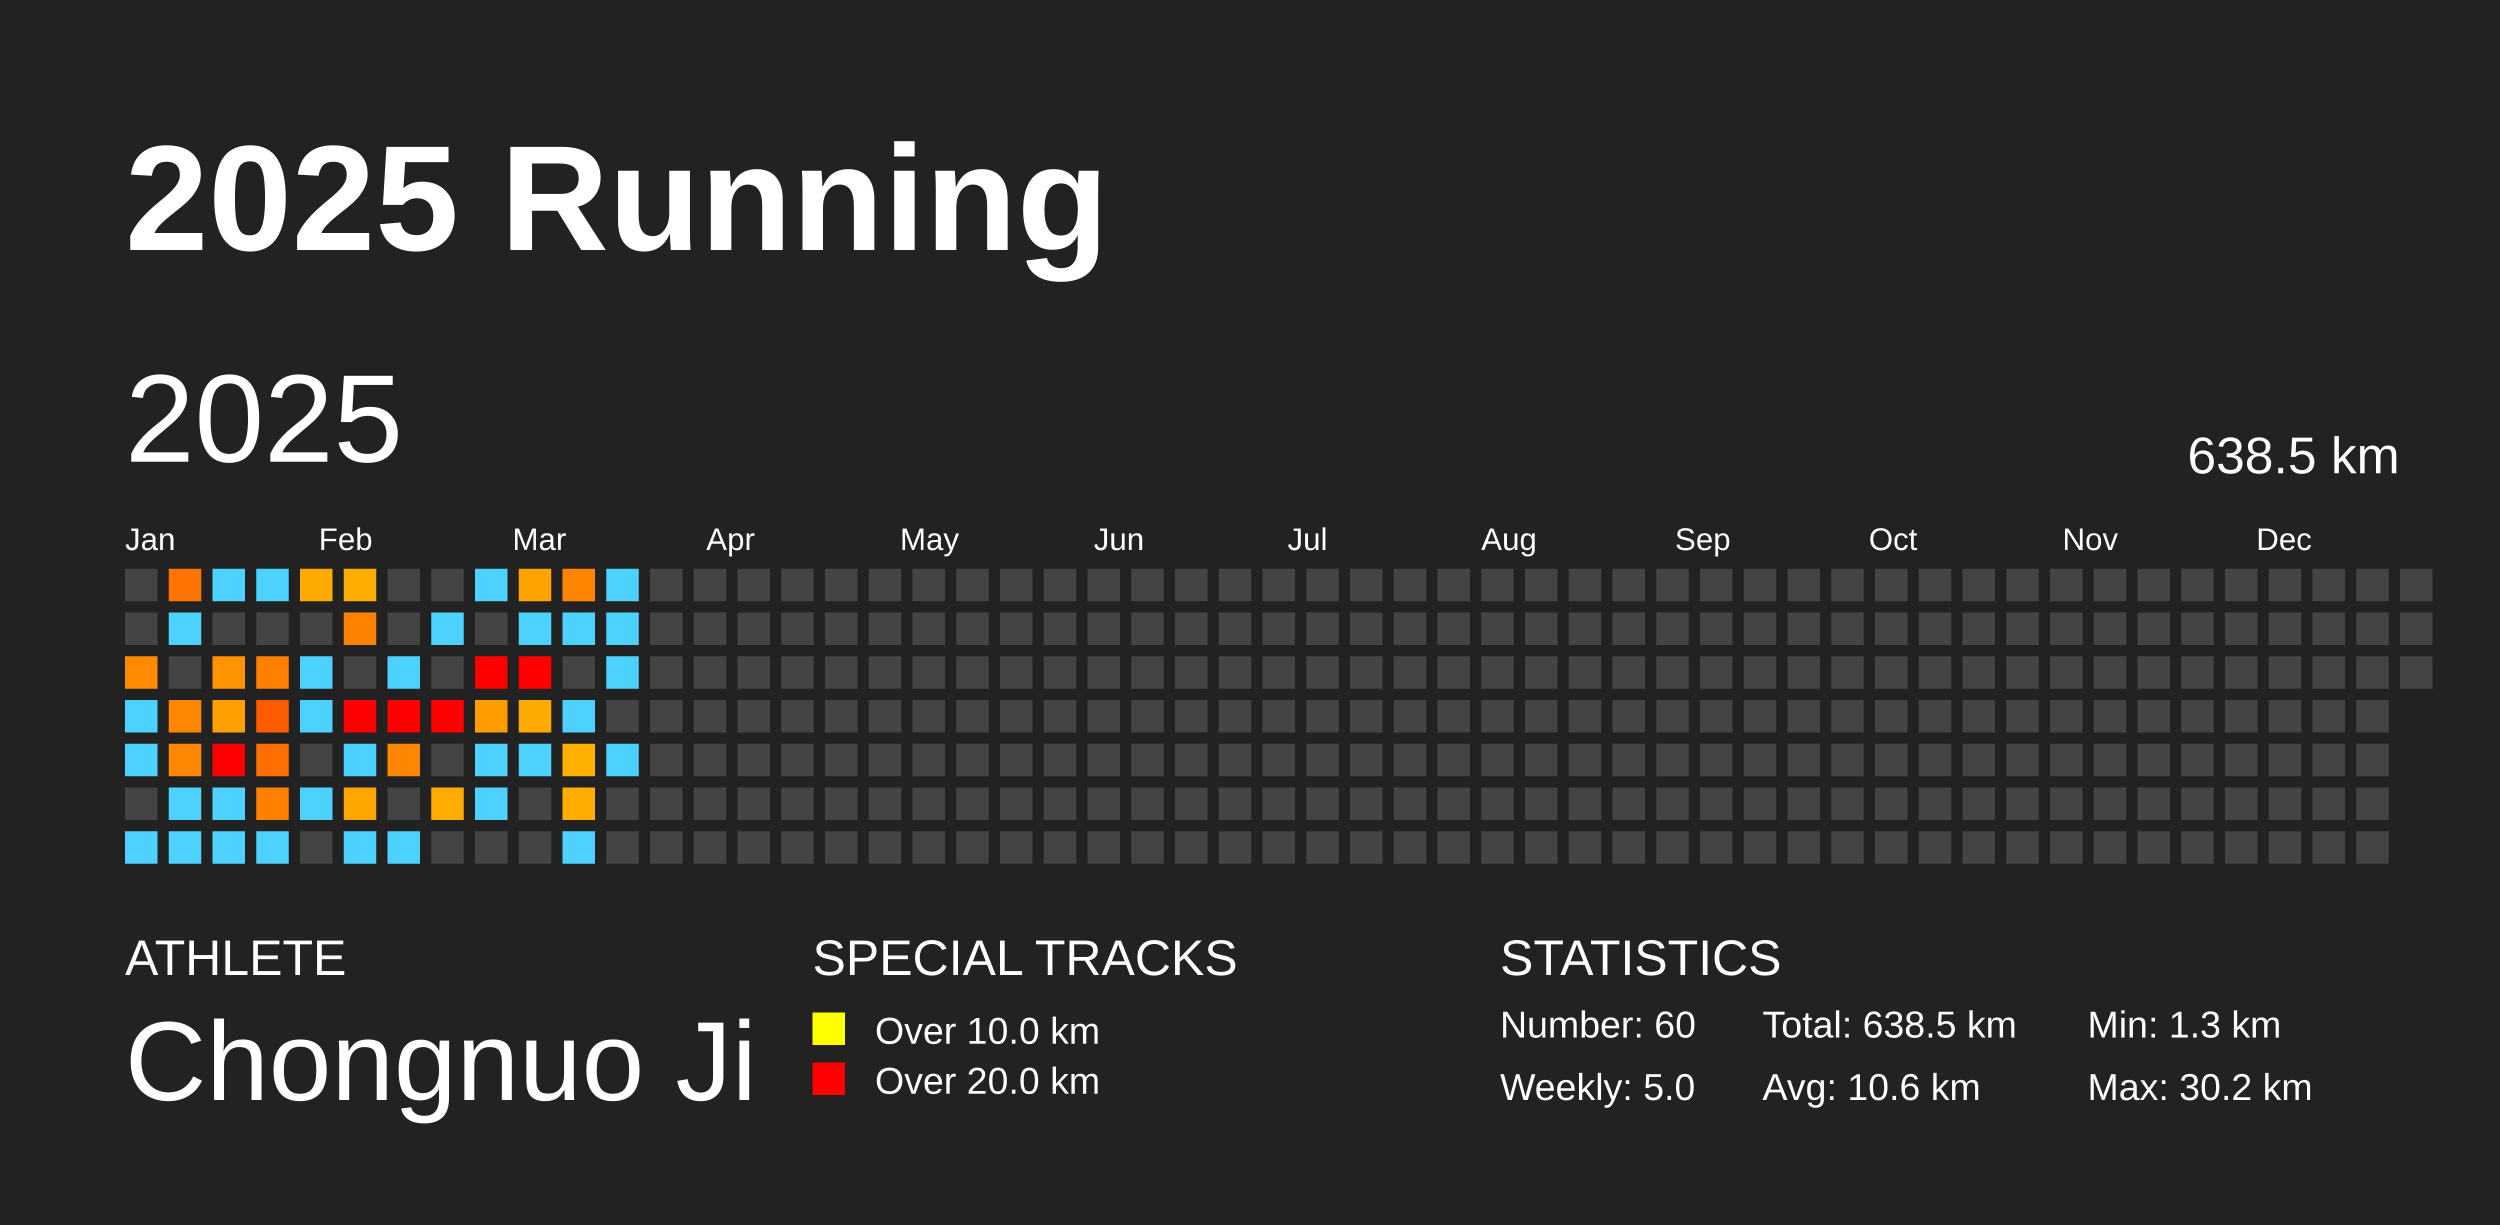
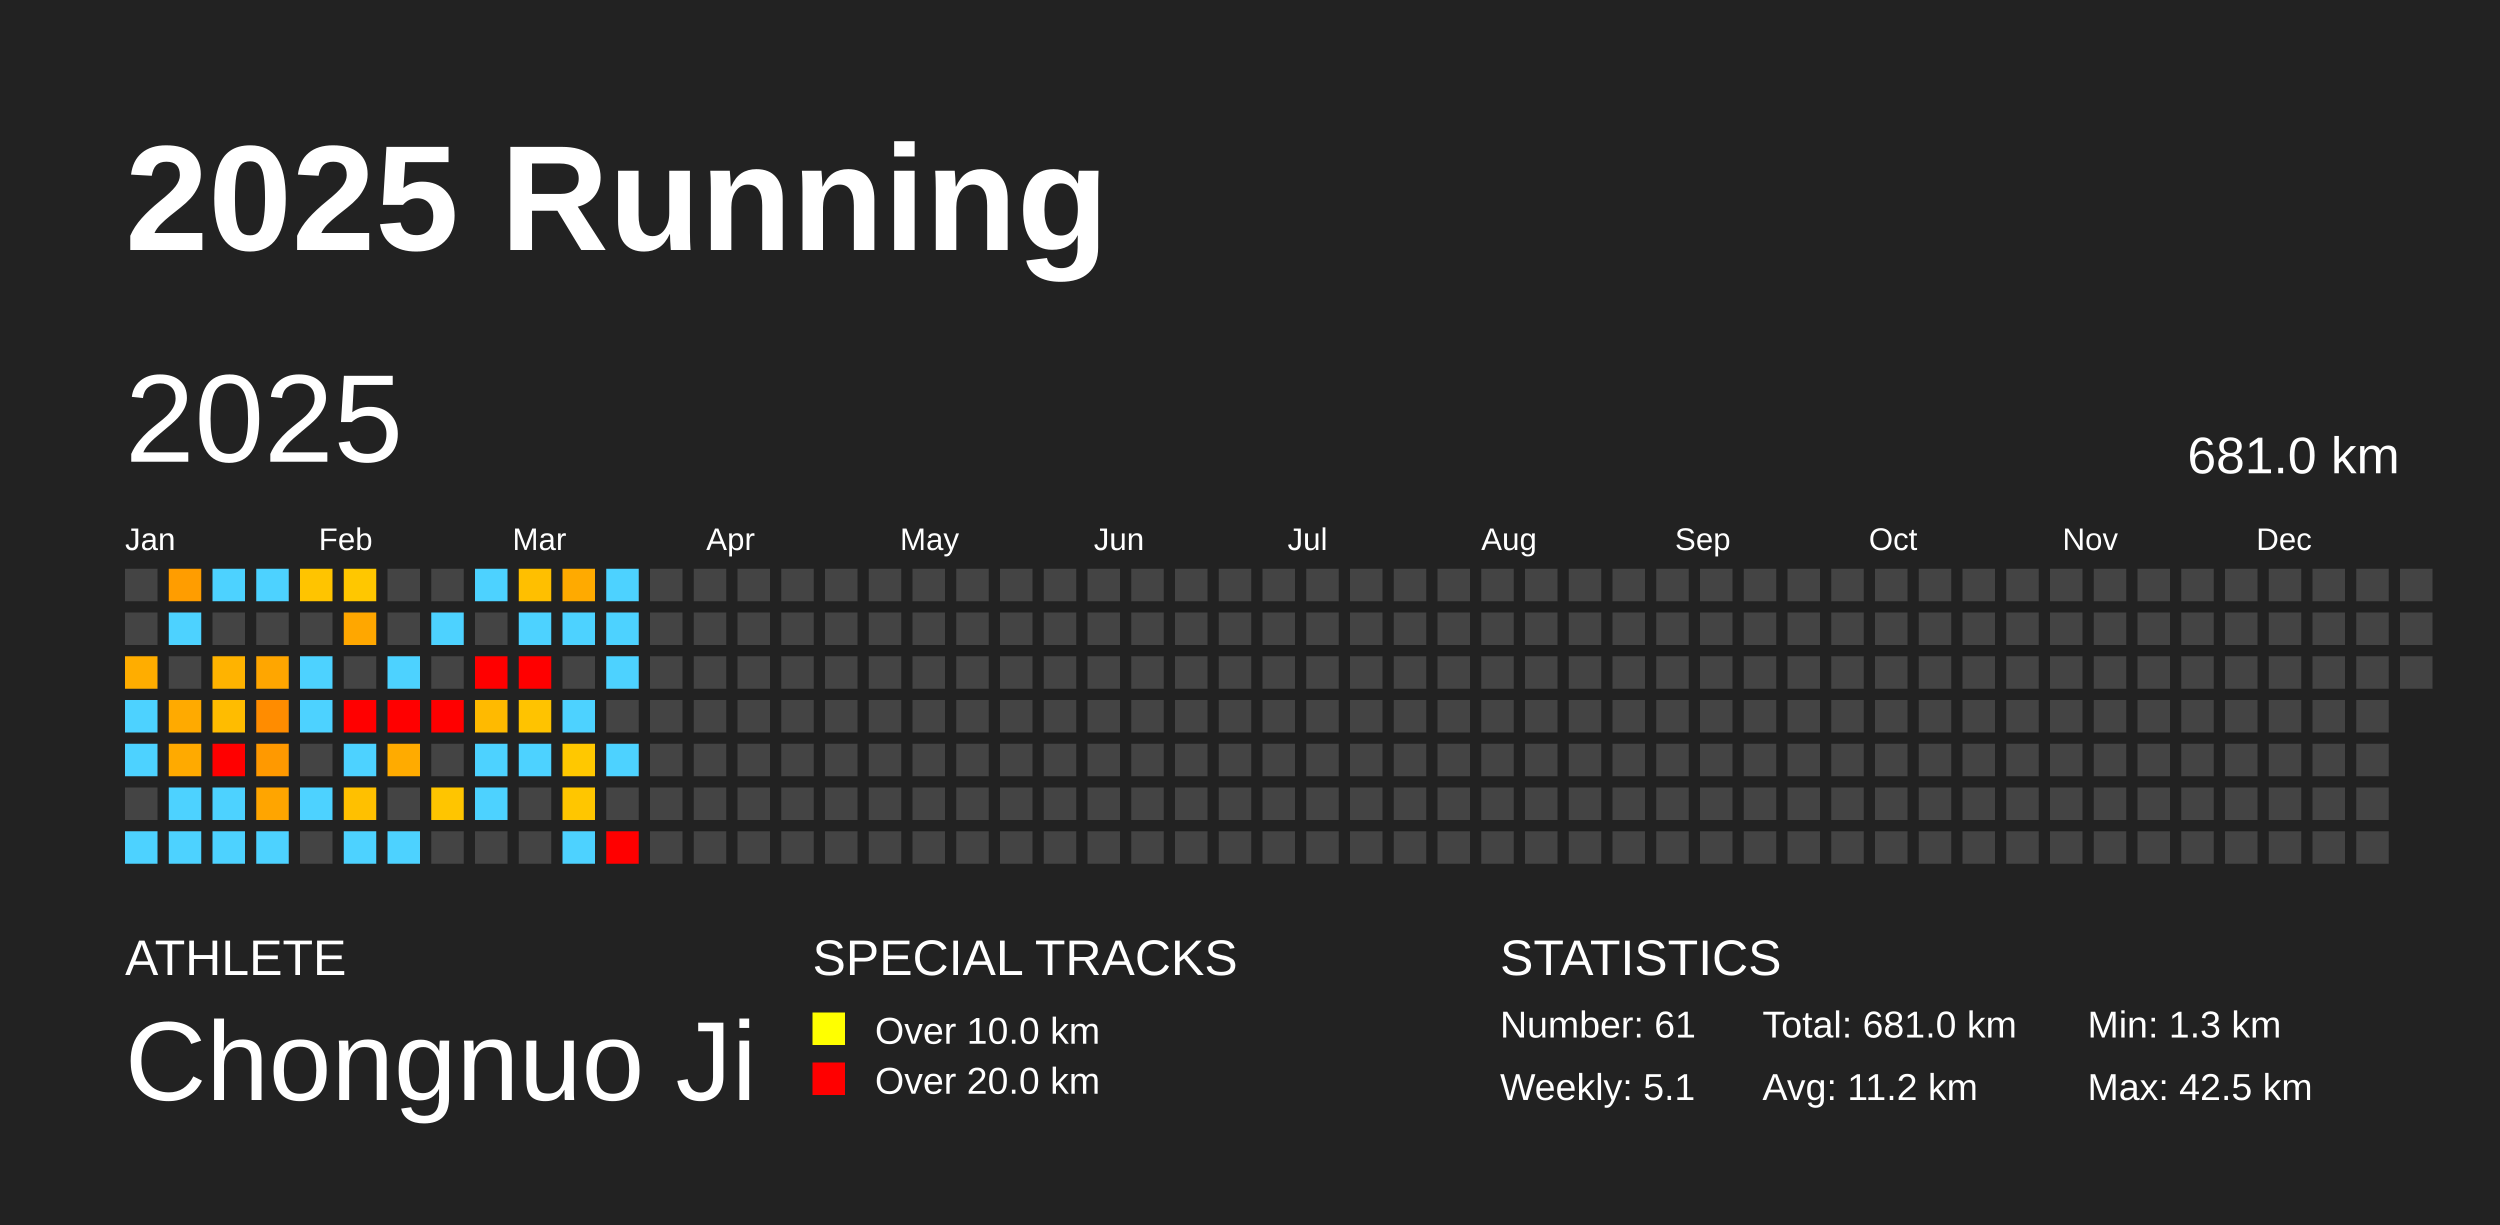
<svg xmlns="http://www.w3.org/2000/svg" baseProfile="full" height="98mm" version="1.1" viewBox="0,0,200,98" width="200mm">
  <defs />
  <rect fill="#222222" height="98" width="200" x="0" y="0" />
  <text fill="#FFFFFF" style="font-size:12px; font-family:Arial; font-weight:bold;" x="10" y="20">2025 Running</text>
  <text fill="#FFFFFF" style="font-size:4px; font-family:Arial" x="10" y="78">ATHLETE</text>
  <text fill="#FFFFFF" style="font-size:9px; font-family:Arial" x="10" y="88">Chongnuo Ji</text>
  <text fill="#FFFFFF" style="font-size:4px; font-family:Arial" x="65" y="78">SPECIAL TRACKS</text>
  <rect fill="yellow" height="2.6" width="2.6" x="65" y="81" />
  <text fill="#FFFFFF" style="font-size:3px; font-family:Arial" x="70" y="83.5">Over 10.0 km</text>
  <rect fill="red" height="2.6" width="2.6" x="65" y="85" />
  <text fill="#FFFFFF" style="font-size:3px; font-family:Arial" x="70" y="87.5">Over 20.0 km</text>
  <text fill="#FFFFFF" style="font-size:4px; font-family:Arial" x="120" y="78">STATISTICS</text>
-   <text fill="#FFFFFF" style="font-size:3px; font-family:Arial" x="120" y="83">Number: 60</text>
-   <text fill="#FFFFFF" style="font-size:3px; font-family:Arial" x="120" y="88">Weekly: 5.0</text>
-   <text fill="#FFFFFF" style="font-size:3px; font-family:Arial" x="141" y="83">Total: 638.5 km</text>
-   <text fill="#FFFFFF" style="font-size:3px; font-family:Arial" x="141" y="88">Avg: 10.6 km</text>
+   <text fill="#FFFFFF" style="font-size:3px; font-family:Arial" x="120" y="83">Number: 61</text>
+   <text fill="#FFFFFF" style="font-size:3px; font-family:Arial" x="120" y="88">Weekly: 5.1</text>
+   <text fill="#FFFFFF" style="font-size:3px; font-family:Arial" x="141" y="83">Total: 681.0 km</text>
+   <text fill="#FFFFFF" style="font-size:3px; font-family:Arial" x="141" y="88">Avg: 11.2 km</text>
  <text fill="#FFFFFF" style="font-size:3px; font-family:Arial" x="167" y="83">Min: 1.3 km</text>
-   <text fill="#FFFFFF" style="font-size:3px; font-family:Arial" x="167" y="88">Max: 30.2 km</text>
+   <text fill="#FFFFFF" style="font-size:3px; font-family:Arial" x="167" y="88">Max: 42.5 km</text>
  <text dominant-baseline="hanging" fill="#FFFFFF" style="font-size:10.0px; font-family:Arial;" x="10" y="30">2025</text>
-   <text dominant-baseline="hanging" fill="#FFFFFF" style="font-size:4.125px; font-family:Arial;" x="175" y="35">638.5 km</text>
+   <text dominant-baseline="hanging" fill="#FFFFFF" style="font-size:4.125px; font-family:Arial;" x="175" y="35">681.0 km</text>
  <text fill="#FFFFFF" style="font-size:2.5px; font-family:Arial" x="10.0" y="44">Jan</text>
  <text fill="#FFFFFF" style="font-size:2.5px; font-family:Arial" x="25.5" y="44">Feb</text>
  <text fill="#FFFFFF" style="font-size:2.5px; font-family:Arial" x="41.0" y="44">Mar</text>
  <text fill="#FFFFFF" style="font-size:2.5px; font-family:Arial" x="56.5" y="44">Apr</text>
  <text fill="#FFFFFF" style="font-size:2.5px; font-family:Arial" x="72.0" y="44">May</text>
  <text fill="#FFFFFF" style="font-size:2.5px; font-family:Arial" x="87.5" y="44">Jun</text>
  <text fill="#FFFFFF" style="font-size:2.5px; font-family:Arial" x="103.0" y="44">Jul</text>
  <text fill="#FFFFFF" style="font-size:2.5px; font-family:Arial" x="118.5" y="44">Aug</text>
  <text fill="#FFFFFF" style="font-size:2.5px; font-family:Arial" x="134.0" y="44">Sep</text>
  <text fill="#FFFFFF" style="font-size:2.5px; font-family:Arial" x="149.5" y="44">Oct</text>
  <text fill="#FFFFFF" style="font-size:2.5px; font-family:Arial" x="165.0" y="44">Nov</text>
  <text fill="#FFFFFF" style="font-size:2.5px; font-family:Arial" x="180.5" y="44">Dec</text>
  <rect fill="#444444" height="2.6" width="2.6" x="10.0" y="45.5" />
  <rect fill="#444444" height="2.6" width="2.6" x="10.0" y="49.0" />
-   <rect fill="#ff8a00" height="2.6" width="2.6" x="10.0" y="52.5" />
+   <rect fill="#ffad00" height="2.6" width="2.6" x="10.0" y="52.5" />
  <rect fill="#4dd2ff" height="2.6" width="2.6" x="10.0" y="56.0" />
  <rect fill="#4dd2ff" height="2.6" width="2.6" x="10.0" y="59.5" />
  <rect fill="#444444" height="2.6" width="2.6" x="10.0" y="63.0" />
  <rect fill="#4dd2ff" height="2.6" width="2.6" x="10.0" y="66.5" />
-   <rect fill="#ff7300" height="2.6" width="2.6" x="13.5" y="45.5" />
+   <rect fill="#ff9d00" height="2.6" width="2.6" x="13.5" y="45.5" />
  <rect fill="#4dd2ff" height="2.6" width="2.6" x="13.5" y="49.0" />
  <rect fill="#444444" height="2.6" width="2.6" x="13.5" y="52.5" />
-   <rect fill="#ff8600" height="2.6" width="2.6" x="13.5" y="56.0" />
-   <rect fill="#ff8600" height="2.6" width="2.6" x="13.5" y="59.5" />
+   <rect fill="#ffaa00" height="2.6" width="2.6" x="13.5" y="56.0" />
+   <rect fill="#ffaa00" height="2.6" width="2.6" x="13.5" y="59.5" />
  <rect fill="#4dd2ff" height="2.6" width="2.6" x="13.5" y="63.0" />
  <rect fill="#4dd2ff" height="2.6" width="2.6" x="13.5" y="66.5" />
  <rect fill="#4dd2ff" height="2.6" width="2.6" x="17.0" y="45.5" />
  <rect fill="#444444" height="2.6" width="2.6" x="17.0" y="49.0" />
-   <rect fill="#ff9300" height="2.6" width="2.6" x="17.0" y="52.5" />
-   <rect fill="#ffa000" height="2.6" width="2.6" x="17.0" y="56.0" />
+   <rect fill="#ffb300" height="2.6" width="2.6" x="17.0" y="52.5" />
+   <rect fill="#ffbc00" height="2.6" width="2.6" x="17.0" y="56.0" />
  <rect fill="red" height="2.6" width="2.6" x="17.0" y="59.5" />
  <rect fill="#4dd2ff" height="2.6" width="2.6" x="17.0" y="63.0" />
  <rect fill="#4dd2ff" height="2.6" width="2.6" x="17.0" y="66.5" />
  <rect fill="#4dd2ff" height="2.6" width="2.6" x="20.5" y="45.5" />
  <rect fill="#444444" height="2.6" width="2.6" x="20.5" y="49.0" />
-   <rect fill="#ff8000" height="2.6" width="2.6" x="20.5" y="52.5" />
-   <rect fill="#ff5b00" height="2.6" width="2.6" x="20.5" y="56.0" />
-   <rect fill="#ff6e00" height="2.6" width="2.6" x="20.5" y="59.5" />
-   <rect fill="#ff7f00" height="2.6" width="2.6" x="20.5" y="63.0" />
+   <rect fill="#ffa600" height="2.6" width="2.6" x="20.5" y="52.5" />
+   <rect fill="#ff8c00" height="2.6" width="2.6" x="20.5" y="56.0" />
+   <rect fill="#ff9900" height="2.6" width="2.6" x="20.5" y="59.5" />
+   <rect fill="#ffa500" height="2.6" width="2.6" x="20.5" y="63.0" />
  <rect fill="#4dd2ff" height="2.6" width="2.6" x="20.5" y="66.5" />
-   <rect fill="#ffaa00" height="2.6" width="2.6" x="24.0" y="45.5" />
+   <rect fill="#ffc400" height="2.6" width="2.6" x="24.0" y="45.5" />
  <rect fill="#444444" height="2.6" width="2.6" x="24.0" y="49.0" />
  <rect fill="#4dd2ff" height="2.6" width="2.6" x="24.0" y="52.5" />
  <rect fill="#4dd2ff" height="2.6" width="2.6" x="24.0" y="56.0" />
  <rect fill="#444444" height="2.6" width="2.6" x="24.0" y="59.5" />
  <rect fill="#4dd2ff" height="2.6" width="2.6" x="24.0" y="63.0" />
  <rect fill="#444444" height="2.6" width="2.6" x="24.0" y="66.5" />
-   <rect fill="#ffae00" height="2.6" width="2.6" x="27.5" y="45.5" />
-   <rect fill="#ff8100" height="2.6" width="2.6" x="27.5" y="49.0" />
+   <rect fill="#ffc700" height="2.6" width="2.6" x="27.5" y="45.5" />
+   <rect fill="#ffa700" height="2.6" width="2.6" x="27.5" y="49.0" />
  <rect fill="#444444" height="2.6" width="2.6" x="27.5" y="52.5" />
  <rect fill="red" height="2.6" width="2.6" x="27.5" y="56.0" />
  <rect fill="#4dd2ff" height="2.6" width="2.6" x="27.5" y="59.5" />
-   <rect fill="#ffa500" height="2.6" width="2.6" x="27.5" y="63.0" />
+   <rect fill="#ffc000" height="2.6" width="2.6" x="27.5" y="63.0" />
  <rect fill="#4dd2ff" height="2.6" width="2.6" x="27.5" y="66.5" />
  <rect fill="#444444" height="2.6" width="2.6" x="31.0" y="45.5" />
  <rect fill="#444444" height="2.6" width="2.6" x="31.0" y="49.0" />
  <rect fill="#4dd2ff" height="2.6" width="2.6" x="31.0" y="52.5" />
  <rect fill="red" height="2.6" width="2.6" x="31.0" y="56.0" />
-   <rect fill="#ff8700" height="2.6" width="2.6" x="31.0" y="59.5" />
+   <rect fill="#ffab00" height="2.6" width="2.6" x="31.0" y="59.5" />
  <rect fill="#444444" height="2.6" width="2.6" x="31.0" y="63.0" />
  <rect fill="#4dd2ff" height="2.6" width="2.6" x="31.0" y="66.5" />
  <rect fill="#444444" height="2.6" width="2.6" x="34.5" y="45.5" />
  <rect fill="#4dd2ff" height="2.6" width="2.6" x="34.5" y="49.0" />
  <rect fill="#444444" height="2.6" width="2.6" x="34.5" y="52.5" />
  <rect fill="red" height="2.6" width="2.6" x="34.5" y="56.0" />
  <rect fill="#444444" height="2.6" width="2.6" x="34.5" y="59.5" />
-   <rect fill="#ffac00" height="2.6" width="2.6" x="34.5" y="63.0" />
+   <rect fill="#ffc500" height="2.6" width="2.6" x="34.5" y="63.0" />
  <rect fill="#444444" height="2.6" width="2.6" x="34.5" y="66.5" />
  <rect fill="#4dd2ff" height="2.6" width="2.6" x="38.0" y="45.5" />
  <rect fill="#444444" height="2.6" width="2.6" x="38.0" y="49.0" />
  <rect fill="red" height="2.6" width="2.6" x="38.0" y="52.5" />
-   <rect fill="#ff9d00" height="2.6" width="2.6" x="38.0" y="56.0" />
+   <rect fill="#ffba00" height="2.6" width="2.6" x="38.0" y="56.0" />
  <rect fill="#4dd2ff" height="2.6" width="2.6" x="38.0" y="59.5" />
  <rect fill="#4dd2ff" height="2.6" width="2.6" x="38.0" y="63.0" />
  <rect fill="#444444" height="2.6" width="2.6" x="38.0" y="66.5" />
-   <rect fill="#ffa300" height="2.6" width="2.6" x="41.5" y="45.5" />
+   <rect fill="#ffbf00" height="2.6" width="2.6" x="41.5" y="45.5" />
  <rect fill="#4dd2ff" height="2.6" width="2.6" x="41.5" y="49.0" />
  <rect fill="red" height="2.6" width="2.6" x="41.5" y="52.5" />
-   <rect fill="#ffaa00" height="2.6" width="2.6" x="41.5" y="56.0" />
+   <rect fill="#ffc300" height="2.6" width="2.6" x="41.5" y="56.0" />
  <rect fill="#4dd2ff" height="2.6" width="2.6" x="41.5" y="59.5" />
  <rect fill="#444444" height="2.6" width="2.6" x="41.5" y="63.0" />
  <rect fill="#444444" height="2.6" width="2.6" x="41.5" y="66.5" />
-   <rect fill="#ff8500" height="2.6" width="2.6" x="45.0" y="45.5" />
+   <rect fill="#ffaa00" height="2.6" width="2.6" x="45.0" y="45.5" />
  <rect fill="#4dd2ff" height="2.6" width="2.6" x="45.0" y="49.0" />
  <rect fill="#444444" height="2.6" width="2.6" x="45.0" y="52.5" />
  <rect fill="#4dd2ff" height="2.6" width="2.6" x="45.0" y="56.0" />
-   <rect fill="#ffb000" height="2.6" width="2.6" x="45.0" y="59.5" />
-   <rect fill="#ffae00" height="2.6" width="2.6" x="45.0" y="63.0" />
+   <rect fill="#ffc800" height="2.6" width="2.6" x="45.0" y="59.5" />
+   <rect fill="#ffc600" height="2.6" width="2.6" x="45.0" y="63.0" />
  <rect fill="#4dd2ff" height="2.6" width="2.6" x="45.0" y="66.5" />
  <rect fill="#4dd2ff" height="2.6" width="2.6" x="48.5" y="45.5" />
  <rect fill="#4dd2ff" height="2.6" width="2.6" x="48.5" y="49.0" />
  <rect fill="#4dd2ff" height="2.6" width="2.6" x="48.5" y="52.5" />
  <rect fill="#444444" height="2.6" width="2.6" x="48.5" y="56.0" />
  <rect fill="#4dd2ff" height="2.6" width="2.6" x="48.5" y="59.5" />
  <rect fill="#444444" height="2.6" width="2.6" x="48.5" y="63.0" />
-   <rect fill="#444444" height="2.6" width="2.6" x="48.5" y="66.5" />
+   <rect fill="red" height="2.6" width="2.6" x="48.5" y="66.5" />
  <rect fill="#444444" height="2.6" width="2.6" x="52.0" y="45.5" />
  <rect fill="#444444" height="2.6" width="2.6" x="52.0" y="49.0" />
  <rect fill="#444444" height="2.6" width="2.6" x="52.0" y="52.5" />
  <rect fill="#444444" height="2.6" width="2.6" x="52.0" y="56.0" />
  <rect fill="#444444" height="2.6" width="2.6" x="52.0" y="59.5" />
  <rect fill="#444444" height="2.6" width="2.6" x="52.0" y="63.0" />
  <rect fill="#444444" height="2.6" width="2.6" x="52.0" y="66.5" />
  <rect fill="#444444" height="2.6" width="2.6" x="55.5" y="45.5" />
  <rect fill="#444444" height="2.6" width="2.6" x="55.5" y="49.0" />
  <rect fill="#444444" height="2.6" width="2.6" x="55.5" y="52.5" />
  <rect fill="#444444" height="2.6" width="2.6" x="55.5" y="56.0" />
  <rect fill="#444444" height="2.6" width="2.6" x="55.5" y="59.5" />
  <rect fill="#444444" height="2.6" width="2.6" x="55.5" y="63.0" />
  <rect fill="#444444" height="2.6" width="2.6" x="55.5" y="66.5" />
  <rect fill="#444444" height="2.6" width="2.6" x="59.0" y="45.5" />
  <rect fill="#444444" height="2.6" width="2.6" x="59.0" y="49.0" />
  <rect fill="#444444" height="2.6" width="2.6" x="59.0" y="52.5" />
  <rect fill="#444444" height="2.6" width="2.6" x="59.0" y="56.0" />
  <rect fill="#444444" height="2.6" width="2.6" x="59.0" y="59.5" />
  <rect fill="#444444" height="2.6" width="2.6" x="59.0" y="63.0" />
  <rect fill="#444444" height="2.6" width="2.6" x="59.0" y="66.5" />
  <rect fill="#444444" height="2.6" width="2.6" x="62.5" y="45.5" />
  <rect fill="#444444" height="2.6" width="2.6" x="62.5" y="49.0" />
  <rect fill="#444444" height="2.6" width="2.6" x="62.5" y="52.5" />
  <rect fill="#444444" height="2.6" width="2.6" x="62.5" y="56.0" />
  <rect fill="#444444" height="2.6" width="2.6" x="62.5" y="59.5" />
  <rect fill="#444444" height="2.6" width="2.6" x="62.5" y="63.0" />
  <rect fill="#444444" height="2.6" width="2.6" x="62.5" y="66.5" />
  <rect fill="#444444" height="2.6" width="2.6" x="66.0" y="45.5" />
  <rect fill="#444444" height="2.6" width="2.6" x="66.0" y="49.0" />
  <rect fill="#444444" height="2.6" width="2.6" x="66.0" y="52.5" />
  <rect fill="#444444" height="2.6" width="2.6" x="66.0" y="56.0" />
  <rect fill="#444444" height="2.6" width="2.6" x="66.0" y="59.5" />
  <rect fill="#444444" height="2.6" width="2.6" x="66.0" y="63.0" />
  <rect fill="#444444" height="2.6" width="2.6" x="66.0" y="66.5" />
  <rect fill="#444444" height="2.6" width="2.6" x="69.5" y="45.5" />
  <rect fill="#444444" height="2.6" width="2.6" x="69.5" y="49.0" />
  <rect fill="#444444" height="2.6" width="2.6" x="69.5" y="52.5" />
  <rect fill="#444444" height="2.6" width="2.6" x="69.5" y="56.0" />
  <rect fill="#444444" height="2.6" width="2.6" x="69.5" y="59.5" />
  <rect fill="#444444" height="2.6" width="2.6" x="69.5" y="63.0" />
  <rect fill="#444444" height="2.6" width="2.6" x="69.5" y="66.5" />
  <rect fill="#444444" height="2.6" width="2.6" x="73.0" y="45.5" />
  <rect fill="#444444" height="2.6" width="2.6" x="73.0" y="49.0" />
  <rect fill="#444444" height="2.6" width="2.6" x="73.0" y="52.5" />
  <rect fill="#444444" height="2.6" width="2.6" x="73.0" y="56.0" />
  <rect fill="#444444" height="2.6" width="2.6" x="73.0" y="59.5" />
  <rect fill="#444444" height="2.6" width="2.6" x="73.0" y="63.0" />
  <rect fill="#444444" height="2.6" width="2.6" x="73.0" y="66.5" />
  <rect fill="#444444" height="2.6" width="2.6" x="76.5" y="45.5" />
  <rect fill="#444444" height="2.6" width="2.6" x="76.5" y="49.0" />
  <rect fill="#444444" height="2.6" width="2.6" x="76.5" y="52.5" />
  <rect fill="#444444" height="2.6" width="2.6" x="76.5" y="56.0" />
  <rect fill="#444444" height="2.6" width="2.6" x="76.5" y="59.5" />
  <rect fill="#444444" height="2.6" width="2.6" x="76.5" y="63.0" />
  <rect fill="#444444" height="2.6" width="2.6" x="76.5" y="66.5" />
  <rect fill="#444444" height="2.6" width="2.6" x="80.0" y="45.5" />
  <rect fill="#444444" height="2.6" width="2.6" x="80.0" y="49.0" />
  <rect fill="#444444" height="2.6" width="2.6" x="80.0" y="52.5" />
  <rect fill="#444444" height="2.6" width="2.6" x="80.0" y="56.0" />
  <rect fill="#444444" height="2.6" width="2.6" x="80.0" y="59.5" />
  <rect fill="#444444" height="2.6" width="2.6" x="80.0" y="63.0" />
  <rect fill="#444444" height="2.6" width="2.6" x="80.0" y="66.5" />
  <rect fill="#444444" height="2.6" width="2.6" x="83.5" y="45.5" />
  <rect fill="#444444" height="2.6" width="2.6" x="83.5" y="49.0" />
  <rect fill="#444444" height="2.6" width="2.6" x="83.5" y="52.5" />
  <rect fill="#444444" height="2.6" width="2.6" x="83.5" y="56.0" />
  <rect fill="#444444" height="2.6" width="2.6" x="83.5" y="59.5" />
  <rect fill="#444444" height="2.6" width="2.6" x="83.5" y="63.0" />
  <rect fill="#444444" height="2.6" width="2.6" x="83.5" y="66.5" />
  <rect fill="#444444" height="2.6" width="2.6" x="87.0" y="45.5" />
  <rect fill="#444444" height="2.6" width="2.6" x="87.0" y="49.0" />
  <rect fill="#444444" height="2.6" width="2.6" x="87.0" y="52.5" />
  <rect fill="#444444" height="2.6" width="2.6" x="87.0" y="56.0" />
  <rect fill="#444444" height="2.6" width="2.6" x="87.0" y="59.5" />
  <rect fill="#444444" height="2.6" width="2.6" x="87.0" y="63.0" />
  <rect fill="#444444" height="2.6" width="2.6" x="87.0" y="66.5" />
  <rect fill="#444444" height="2.6" width="2.6" x="90.5" y="45.5" />
  <rect fill="#444444" height="2.6" width="2.6" x="90.5" y="49.0" />
  <rect fill="#444444" height="2.6" width="2.6" x="90.5" y="52.5" />
  <rect fill="#444444" height="2.6" width="2.6" x="90.5" y="56.0" />
  <rect fill="#444444" height="2.6" width="2.6" x="90.5" y="59.5" />
  <rect fill="#444444" height="2.6" width="2.6" x="90.5" y="63.0" />
  <rect fill="#444444" height="2.6" width="2.6" x="90.5" y="66.5" />
  <rect fill="#444444" height="2.6" width="2.6" x="94.0" y="45.5" />
  <rect fill="#444444" height="2.6" width="2.6" x="94.0" y="49.0" />
  <rect fill="#444444" height="2.6" width="2.6" x="94.0" y="52.5" />
  <rect fill="#444444" height="2.6" width="2.6" x="94.0" y="56.0" />
  <rect fill="#444444" height="2.6" width="2.6" x="94.0" y="59.5" />
  <rect fill="#444444" height="2.6" width="2.6" x="94.0" y="63.0" />
  <rect fill="#444444" height="2.6" width="2.6" x="94.0" y="66.5" />
  <rect fill="#444444" height="2.6" width="2.6" x="97.5" y="45.5" />
  <rect fill="#444444" height="2.6" width="2.6" x="97.5" y="49.0" />
  <rect fill="#444444" height="2.6" width="2.6" x="97.5" y="52.5" />
  <rect fill="#444444" height="2.6" width="2.6" x="97.5" y="56.0" />
  <rect fill="#444444" height="2.6" width="2.6" x="97.5" y="59.5" />
  <rect fill="#444444" height="2.6" width="2.6" x="97.5" y="63.0" />
  <rect fill="#444444" height="2.6" width="2.6" x="97.5" y="66.5" />
  <rect fill="#444444" height="2.6" width="2.6" x="101.0" y="45.5" />
  <rect fill="#444444" height="2.6" width="2.6" x="101.0" y="49.0" />
  <rect fill="#444444" height="2.6" width="2.6" x="101.0" y="52.5" />
  <rect fill="#444444" height="2.6" width="2.6" x="101.0" y="56.0" />
  <rect fill="#444444" height="2.6" width="2.6" x="101.0" y="59.5" />
  <rect fill="#444444" height="2.6" width="2.6" x="101.0" y="63.0" />
  <rect fill="#444444" height="2.6" width="2.6" x="101.0" y="66.5" />
  <rect fill="#444444" height="2.6" width="2.6" x="104.5" y="45.5" />
  <rect fill="#444444" height="2.6" width="2.6" x="104.5" y="49.0" />
  <rect fill="#444444" height="2.6" width="2.6" x="104.5" y="52.5" />
  <rect fill="#444444" height="2.6" width="2.6" x="104.5" y="56.0" />
  <rect fill="#444444" height="2.6" width="2.6" x="104.5" y="59.5" />
  <rect fill="#444444" height="2.6" width="2.6" x="104.5" y="63.0" />
  <rect fill="#444444" height="2.6" width="2.6" x="104.5" y="66.5" />
  <rect fill="#444444" height="2.6" width="2.6" x="108.0" y="45.5" />
  <rect fill="#444444" height="2.6" width="2.6" x="108.0" y="49.0" />
  <rect fill="#444444" height="2.6" width="2.6" x="108.0" y="52.5" />
  <rect fill="#444444" height="2.6" width="2.6" x="108.0" y="56.0" />
  <rect fill="#444444" height="2.6" width="2.6" x="108.0" y="59.5" />
  <rect fill="#444444" height="2.6" width="2.6" x="108.0" y="63.0" />
  <rect fill="#444444" height="2.6" width="2.6" x="108.0" y="66.5" />
  <rect fill="#444444" height="2.6" width="2.6" x="111.5" y="45.5" />
  <rect fill="#444444" height="2.6" width="2.6" x="111.5" y="49.0" />
  <rect fill="#444444" height="2.6" width="2.6" x="111.5" y="52.5" />
  <rect fill="#444444" height="2.6" width="2.6" x="111.5" y="56.0" />
  <rect fill="#444444" height="2.6" width="2.6" x="111.5" y="59.5" />
  <rect fill="#444444" height="2.6" width="2.6" x="111.5" y="63.0" />
  <rect fill="#444444" height="2.6" width="2.6" x="111.5" y="66.5" />
  <rect fill="#444444" height="2.6" width="2.6" x="115.0" y="45.5" />
  <rect fill="#444444" height="2.6" width="2.6" x="115.0" y="49.0" />
  <rect fill="#444444" height="2.6" width="2.6" x="115.0" y="52.5" />
  <rect fill="#444444" height="2.6" width="2.6" x="115.0" y="56.0" />
  <rect fill="#444444" height="2.6" width="2.6" x="115.0" y="59.5" />
  <rect fill="#444444" height="2.6" width="2.6" x="115.0" y="63.0" />
  <rect fill="#444444" height="2.6" width="2.6" x="115.0" y="66.5" />
  <rect fill="#444444" height="2.6" width="2.6" x="118.5" y="45.5" />
  <rect fill="#444444" height="2.6" width="2.6" x="118.5" y="49.0" />
  <rect fill="#444444" height="2.6" width="2.6" x="118.5" y="52.5" />
  <rect fill="#444444" height="2.6" width="2.6" x="118.5" y="56.0" />
  <rect fill="#444444" height="2.6" width="2.6" x="118.5" y="59.5" />
  <rect fill="#444444" height="2.6" width="2.6" x="118.5" y="63.0" />
  <rect fill="#444444" height="2.6" width="2.6" x="118.5" y="66.5" />
  <rect fill="#444444" height="2.6" width="2.6" x="122.0" y="45.5" />
  <rect fill="#444444" height="2.6" width="2.6" x="122.0" y="49.0" />
  <rect fill="#444444" height="2.6" width="2.6" x="122.0" y="52.5" />
  <rect fill="#444444" height="2.6" width="2.6" x="122.0" y="56.0" />
  <rect fill="#444444" height="2.6" width="2.6" x="122.0" y="59.5" />
  <rect fill="#444444" height="2.6" width="2.6" x="122.0" y="63.0" />
  <rect fill="#444444" height="2.6" width="2.6" x="122.0" y="66.5" />
  <rect fill="#444444" height="2.6" width="2.6" x="125.5" y="45.5" />
  <rect fill="#444444" height="2.6" width="2.6" x="125.5" y="49.0" />
  <rect fill="#444444" height="2.6" width="2.6" x="125.5" y="52.5" />
  <rect fill="#444444" height="2.6" width="2.6" x="125.5" y="56.0" />
  <rect fill="#444444" height="2.6" width="2.6" x="125.5" y="59.5" />
  <rect fill="#444444" height="2.6" width="2.6" x="125.5" y="63.0" />
  <rect fill="#444444" height="2.6" width="2.6" x="125.5" y="66.5" />
  <rect fill="#444444" height="2.6" width="2.6" x="129.0" y="45.5" />
  <rect fill="#444444" height="2.6" width="2.6" x="129.0" y="49.0" />
  <rect fill="#444444" height="2.6" width="2.6" x="129.0" y="52.5" />
  <rect fill="#444444" height="2.6" width="2.6" x="129.0" y="56.0" />
  <rect fill="#444444" height="2.6" width="2.6" x="129.0" y="59.5" />
  <rect fill="#444444" height="2.6" width="2.6" x="129.0" y="63.0" />
  <rect fill="#444444" height="2.6" width="2.6" x="129.0" y="66.5" />
  <rect fill="#444444" height="2.6" width="2.6" x="132.5" y="45.5" />
  <rect fill="#444444" height="2.6" width="2.6" x="132.5" y="49.0" />
  <rect fill="#444444" height="2.6" width="2.6" x="132.5" y="52.5" />
  <rect fill="#444444" height="2.6" width="2.6" x="132.5" y="56.0" />
  <rect fill="#444444" height="2.6" width="2.6" x="132.5" y="59.5" />
  <rect fill="#444444" height="2.6" width="2.6" x="132.5" y="63.0" />
  <rect fill="#444444" height="2.6" width="2.6" x="132.5" y="66.5" />
  <rect fill="#444444" height="2.6" width="2.6" x="136.0" y="45.5" />
  <rect fill="#444444" height="2.6" width="2.6" x="136.0" y="49.0" />
  <rect fill="#444444" height="2.6" width="2.6" x="136.0" y="52.5" />
  <rect fill="#444444" height="2.6" width="2.6" x="136.0" y="56.0" />
  <rect fill="#444444" height="2.6" width="2.6" x="136.0" y="59.5" />
  <rect fill="#444444" height="2.6" width="2.6" x="136.0" y="63.0" />
  <rect fill="#444444" height="2.6" width="2.6" x="136.0" y="66.5" />
  <rect fill="#444444" height="2.6" width="2.6" x="139.5" y="45.5" />
  <rect fill="#444444" height="2.6" width="2.6" x="139.5" y="49.0" />
  <rect fill="#444444" height="2.6" width="2.6" x="139.5" y="52.5" />
  <rect fill="#444444" height="2.6" width="2.6" x="139.5" y="56.0" />
  <rect fill="#444444" height="2.6" width="2.6" x="139.5" y="59.5" />
  <rect fill="#444444" height="2.6" width="2.6" x="139.5" y="63.0" />
  <rect fill="#444444" height="2.6" width="2.6" x="139.5" y="66.5" />
  <rect fill="#444444" height="2.6" width="2.6" x="143.0" y="45.5" />
  <rect fill="#444444" height="2.6" width="2.6" x="143.0" y="49.0" />
  <rect fill="#444444" height="2.6" width="2.6" x="143.0" y="52.5" />
  <rect fill="#444444" height="2.6" width="2.6" x="143.0" y="56.0" />
  <rect fill="#444444" height="2.6" width="2.6" x="143.0" y="59.5" />
  <rect fill="#444444" height="2.6" width="2.6" x="143.0" y="63.0" />
  <rect fill="#444444" height="2.6" width="2.6" x="143.0" y="66.5" />
  <rect fill="#444444" height="2.6" width="2.6" x="146.5" y="45.5" />
  <rect fill="#444444" height="2.6" width="2.6" x="146.5" y="49.0" />
  <rect fill="#444444" height="2.6" width="2.6" x="146.5" y="52.5" />
  <rect fill="#444444" height="2.6" width="2.6" x="146.5" y="56.0" />
  <rect fill="#444444" height="2.6" width="2.6" x="146.5" y="59.5" />
  <rect fill="#444444" height="2.6" width="2.6" x="146.5" y="63.0" />
  <rect fill="#444444" height="2.6" width="2.6" x="146.5" y="66.5" />
  <rect fill="#444444" height="2.6" width="2.6" x="150.0" y="45.5" />
  <rect fill="#444444" height="2.6" width="2.6" x="150.0" y="49.0" />
  <rect fill="#444444" height="2.6" width="2.6" x="150.0" y="52.5" />
  <rect fill="#444444" height="2.6" width="2.6" x="150.0" y="56.0" />
  <rect fill="#444444" height="2.6" width="2.6" x="150.0" y="59.5" />
  <rect fill="#444444" height="2.6" width="2.6" x="150.0" y="63.0" />
  <rect fill="#444444" height="2.6" width="2.6" x="150.0" y="66.5" />
  <rect fill="#444444" height="2.6" width="2.6" x="153.5" y="45.5" />
  <rect fill="#444444" height="2.6" width="2.6" x="153.5" y="49.0" />
  <rect fill="#444444" height="2.6" width="2.6" x="153.5" y="52.5" />
  <rect fill="#444444" height="2.6" width="2.6" x="153.5" y="56.0" />
  <rect fill="#444444" height="2.6" width="2.6" x="153.5" y="59.5" />
  <rect fill="#444444" height="2.6" width="2.6" x="153.5" y="63.0" />
  <rect fill="#444444" height="2.6" width="2.6" x="153.5" y="66.5" />
  <rect fill="#444444" height="2.6" width="2.6" x="157.0" y="45.5" />
  <rect fill="#444444" height="2.6" width="2.6" x="157.0" y="49.0" />
  <rect fill="#444444" height="2.6" width="2.6" x="157.0" y="52.5" />
  <rect fill="#444444" height="2.6" width="2.6" x="157.0" y="56.0" />
  <rect fill="#444444" height="2.6" width="2.6" x="157.0" y="59.5" />
  <rect fill="#444444" height="2.6" width="2.6" x="157.0" y="63.0" />
  <rect fill="#444444" height="2.6" width="2.6" x="157.0" y="66.5" />
  <rect fill="#444444" height="2.6" width="2.6" x="160.5" y="45.5" />
  <rect fill="#444444" height="2.6" width="2.6" x="160.5" y="49.0" />
  <rect fill="#444444" height="2.6" width="2.6" x="160.5" y="52.5" />
  <rect fill="#444444" height="2.6" width="2.6" x="160.5" y="56.0" />
  <rect fill="#444444" height="2.6" width="2.6" x="160.5" y="59.5" />
  <rect fill="#444444" height="2.6" width="2.6" x="160.5" y="63.0" />
  <rect fill="#444444" height="2.6" width="2.6" x="160.5" y="66.5" />
  <rect fill="#444444" height="2.6" width="2.6" x="164.0" y="45.5" />
  <rect fill="#444444" height="2.6" width="2.6" x="164.0" y="49.0" />
  <rect fill="#444444" height="2.6" width="2.6" x="164.0" y="52.5" />
  <rect fill="#444444" height="2.6" width="2.6" x="164.0" y="56.0" />
  <rect fill="#444444" height="2.6" width="2.6" x="164.0" y="59.5" />
  <rect fill="#444444" height="2.6" width="2.6" x="164.0" y="63.0" />
  <rect fill="#444444" height="2.6" width="2.6" x="164.0" y="66.5" />
  <rect fill="#444444" height="2.6" width="2.6" x="167.5" y="45.5" />
  <rect fill="#444444" height="2.6" width="2.6" x="167.5" y="49.0" />
  <rect fill="#444444" height="2.6" width="2.6" x="167.5" y="52.5" />
  <rect fill="#444444" height="2.6" width="2.6" x="167.5" y="56.0" />
  <rect fill="#444444" height="2.6" width="2.6" x="167.5" y="59.5" />
  <rect fill="#444444" height="2.6" width="2.6" x="167.5" y="63.0" />
  <rect fill="#444444" height="2.6" width="2.6" x="167.5" y="66.5" />
  <rect fill="#444444" height="2.6" width="2.6" x="171.0" y="45.5" />
  <rect fill="#444444" height="2.6" width="2.6" x="171.0" y="49.0" />
  <rect fill="#444444" height="2.6" width="2.6" x="171.0" y="52.5" />
  <rect fill="#444444" height="2.6" width="2.6" x="171.0" y="56.0" />
  <rect fill="#444444" height="2.6" width="2.6" x="171.0" y="59.5" />
  <rect fill="#444444" height="2.6" width="2.6" x="171.0" y="63.0" />
  <rect fill="#444444" height="2.6" width="2.6" x="171.0" y="66.5" />
  <rect fill="#444444" height="2.6" width="2.6" x="174.5" y="45.5" />
  <rect fill="#444444" height="2.6" width="2.6" x="174.5" y="49.0" />
  <rect fill="#444444" height="2.6" width="2.6" x="174.5" y="52.5" />
  <rect fill="#444444" height="2.6" width="2.6" x="174.5" y="56.0" />
  <rect fill="#444444" height="2.6" width="2.6" x="174.5" y="59.5" />
  <rect fill="#444444" height="2.6" width="2.6" x="174.5" y="63.0" />
  <rect fill="#444444" height="2.6" width="2.6" x="174.5" y="66.5" />
  <rect fill="#444444" height="2.6" width="2.6" x="178.0" y="45.5" />
  <rect fill="#444444" height="2.6" width="2.6" x="178.0" y="49.0" />
  <rect fill="#444444" height="2.6" width="2.6" x="178.0" y="52.5" />
  <rect fill="#444444" height="2.6" width="2.6" x="178.0" y="56.0" />
  <rect fill="#444444" height="2.6" width="2.6" x="178.0" y="59.5" />
  <rect fill="#444444" height="2.6" width="2.6" x="178.0" y="63.0" />
  <rect fill="#444444" height="2.6" width="2.6" x="178.0" y="66.5" />
  <rect fill="#444444" height="2.6" width="2.6" x="181.5" y="45.5" />
  <rect fill="#444444" height="2.6" width="2.6" x="181.5" y="49.0" />
  <rect fill="#444444" height="2.6" width="2.6" x="181.5" y="52.5" />
  <rect fill="#444444" height="2.6" width="2.6" x="181.5" y="56.0" />
  <rect fill="#444444" height="2.6" width="2.6" x="181.5" y="59.5" />
  <rect fill="#444444" height="2.6" width="2.6" x="181.5" y="63.0" />
  <rect fill="#444444" height="2.6" width="2.6" x="181.5" y="66.5" />
  <rect fill="#444444" height="2.6" width="2.6" x="185.0" y="45.5" />
  <rect fill="#444444" height="2.6" width="2.6" x="185.0" y="49.0" />
  <rect fill="#444444" height="2.6" width="2.6" x="185.0" y="52.5" />
  <rect fill="#444444" height="2.6" width="2.6" x="185.0" y="56.0" />
  <rect fill="#444444" height="2.6" width="2.6" x="185.0" y="59.5" />
  <rect fill="#444444" height="2.6" width="2.6" x="185.0" y="63.0" />
  <rect fill="#444444" height="2.6" width="2.6" x="185.0" y="66.5" />
  <rect fill="#444444" height="2.6" width="2.6" x="188.5" y="45.5" />
  <rect fill="#444444" height="2.6" width="2.6" x="188.5" y="49.0" />
  <rect fill="#444444" height="2.6" width="2.6" x="188.5" y="52.5" />
  <rect fill="#444444" height="2.6" width="2.6" x="188.5" y="56.0" />
  <rect fill="#444444" height="2.6" width="2.6" x="188.5" y="59.5" />
  <rect fill="#444444" height="2.6" width="2.6" x="188.5" y="63.0" />
  <rect fill="#444444" height="2.6" width="2.6" x="188.5" y="66.5" />
  <rect fill="#444444" height="2.6" width="2.6" x="192.0" y="45.5" />
  <rect fill="#444444" height="2.6" width="2.6" x="192.0" y="49.0" />
  <rect fill="#444444" height="2.6" width="2.6" x="192.0" y="52.5" />
</svg>
